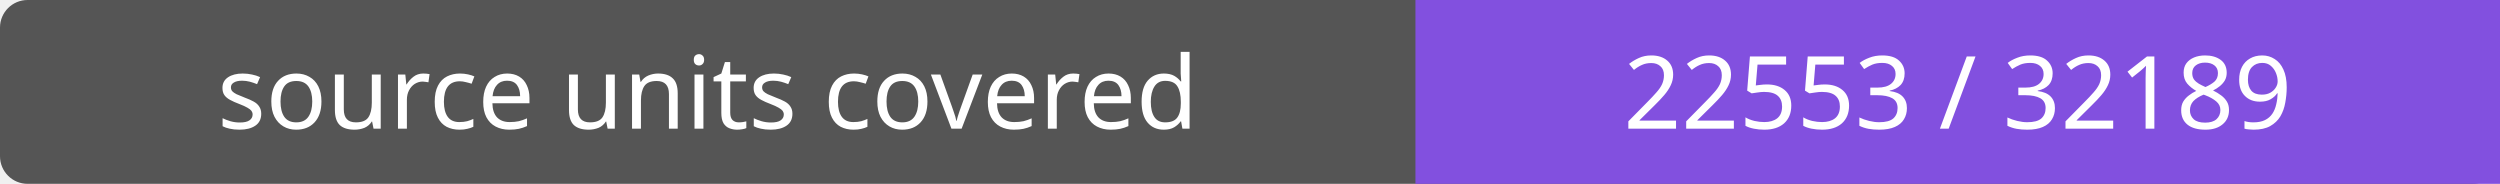
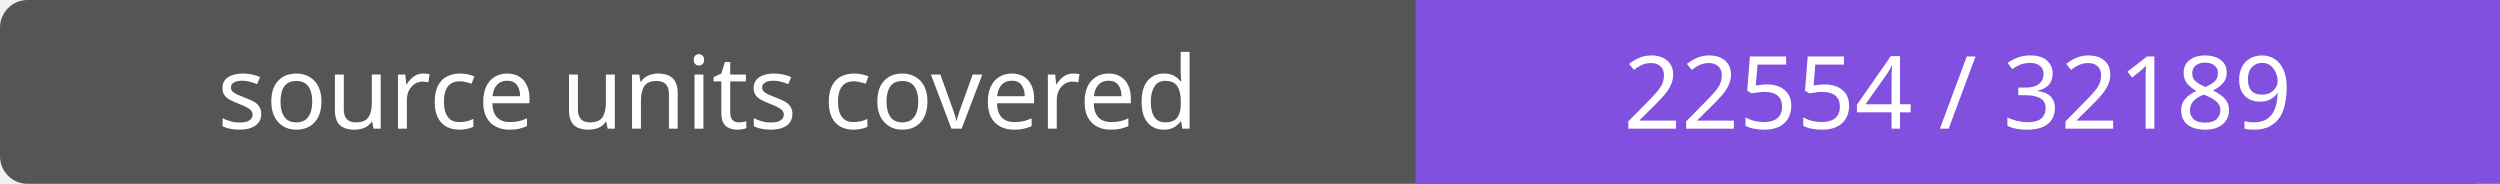
- <svg xmlns="http://www.w3.org/2000/svg" width="272" height="20" role="img" aria-label="source units covered: 22553 / 32189">
+ <svg xmlns="http://www.w3.org/2000/svg" width="272" height="20" role="img" aria-label="source units covered: 22554 / 32189">
  <rect width="272" height="20" rx="3" fill="#555" />
  <path fill="#8250df" d="M154 0h118v20H154z" />
  <g fill="#fff" text-anchor="middle" font-family="Verdana,sans-serif" font-size="11">
    <text x="77.0" y="14">source units covered</text>
-     <text x="213.0" y="14">22553 / 32189</text>
+     <text x="213.0" y="14">22554 / 32189</text>
  </g>
</svg>
